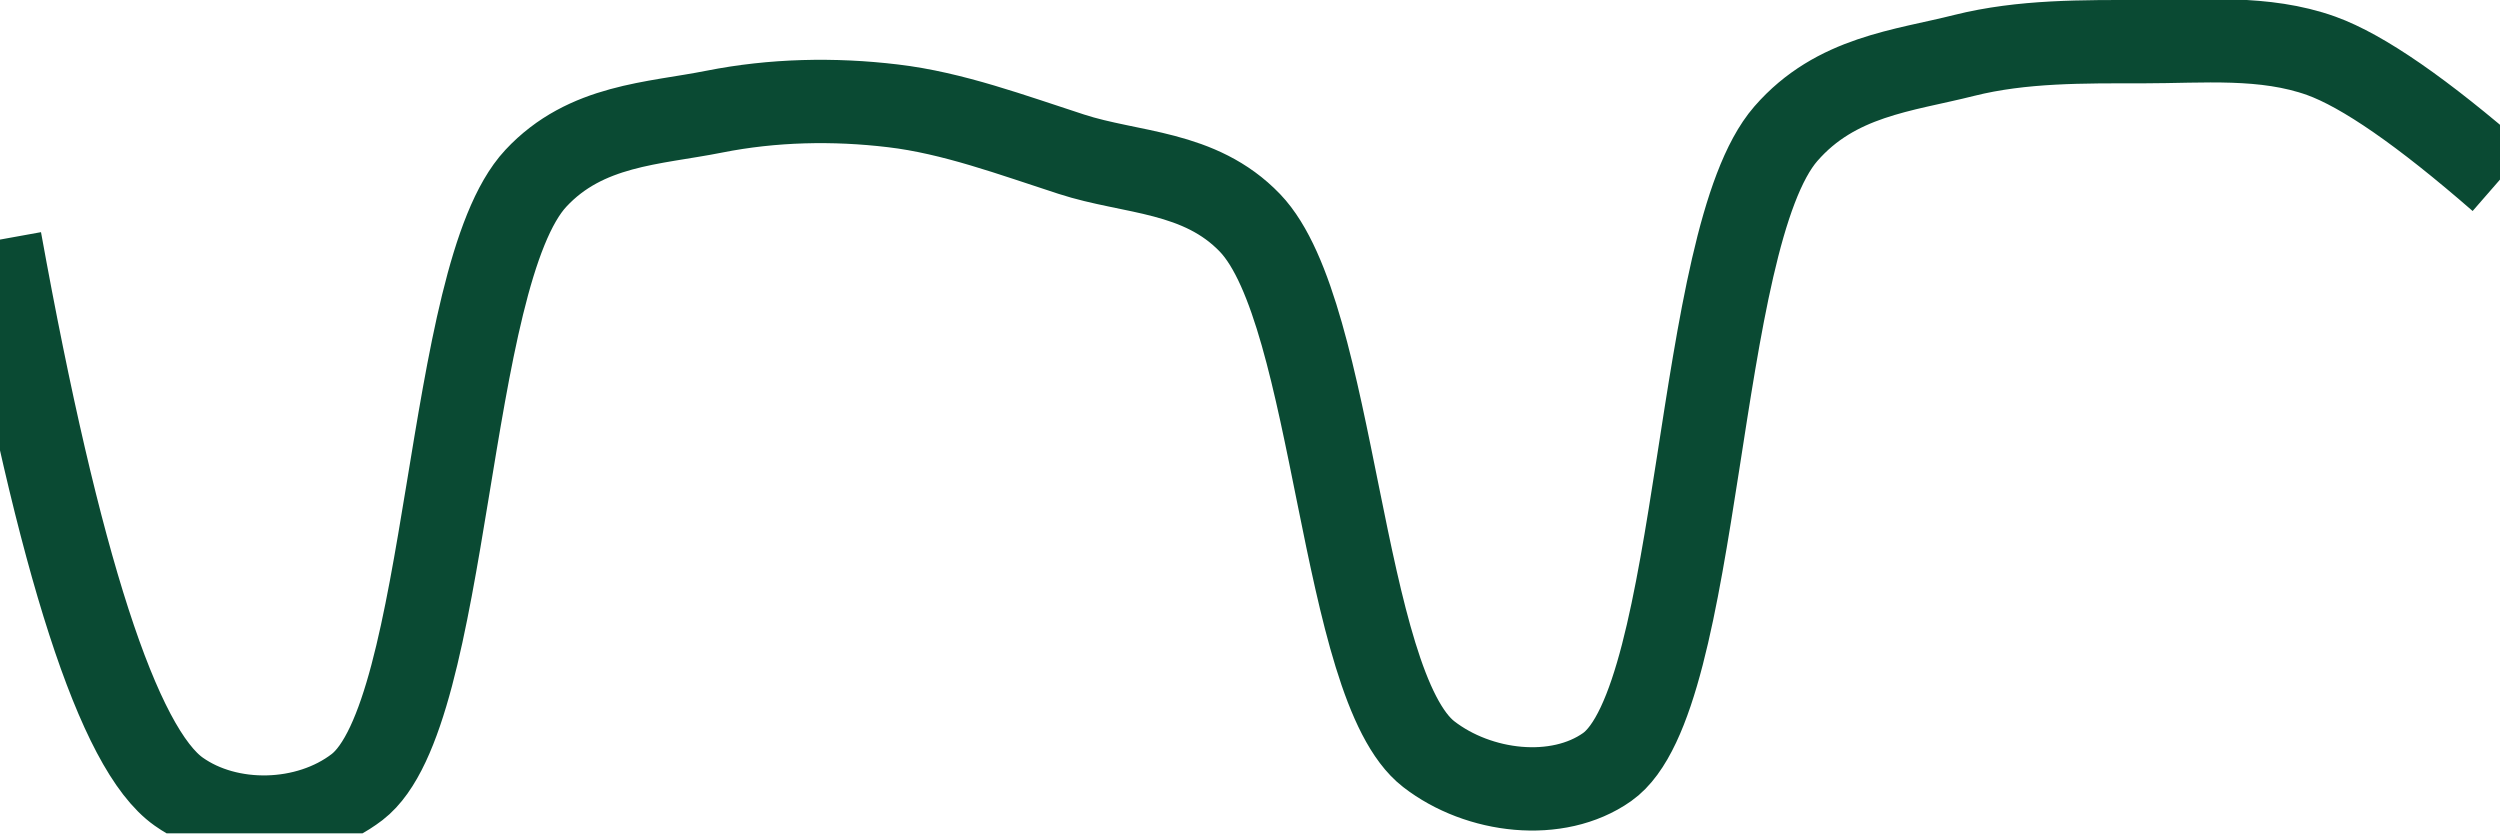
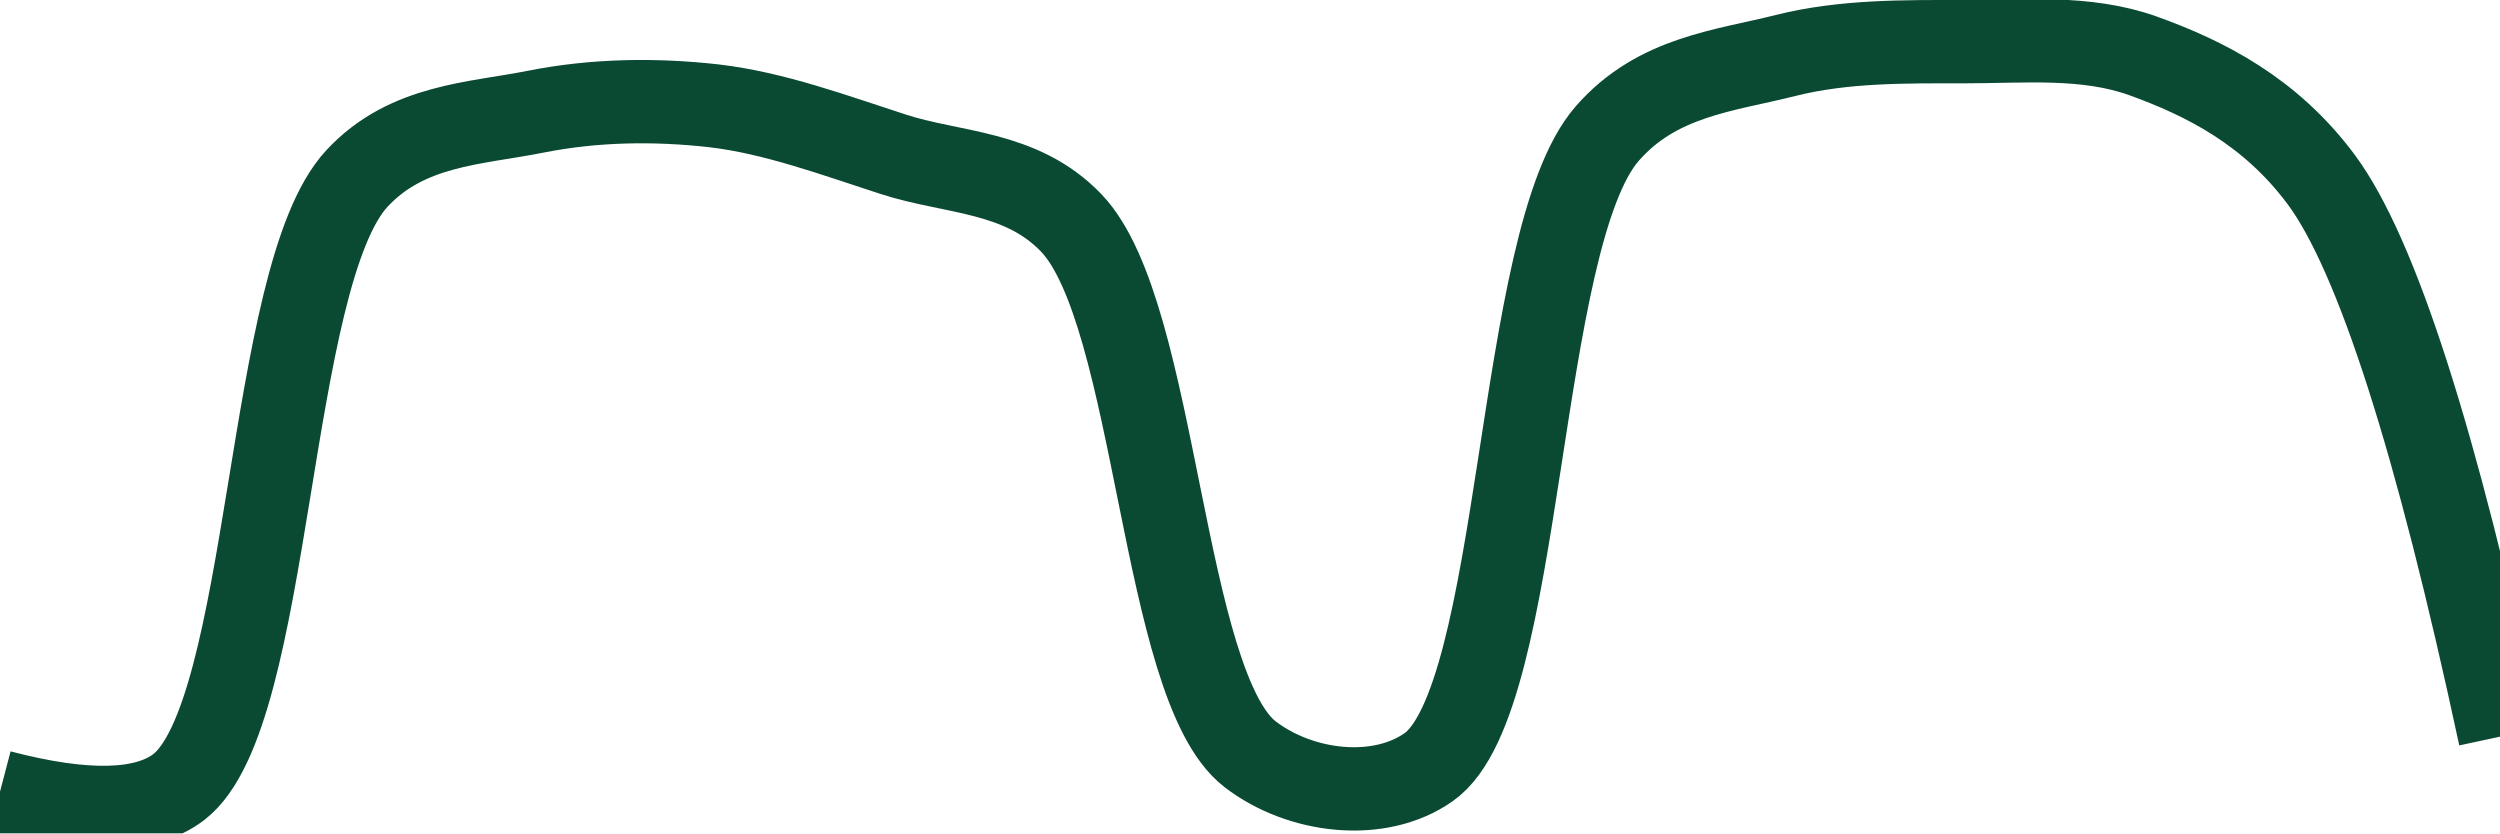
<svg xmlns="http://www.w3.org/2000/svg" class="main-svg" width="60" height="20" style="" viewBox="0 0 60 20">
  <rect x="0" y="0" width="60" height="20" style="fill: rgb(0, 0, 0); fill-opacity: 0;" />
-   <defs id="defs-77f788">
+   <defs id="defs-dd75d8">
    <g class="clips">
-       <clipPath id="clip77f788xyplot" class="plotclip">
+       <clipPath id="clipdd75d8xyplot" class="plotclip">
        <rect width="60" height="20" />
      </clipPath>
-       <clipPath class="axesclip" id="clip77f788x">
+       <clipPath class="axesclip" id="clipdd75d8x">
        <rect x="0" y="0" width="60" height="20" />
      </clipPath>
-       <clipPath class="axesclip" id="clip77f788y">
+       <clipPath class="axesclip" id="clipdd75d8y">
        <rect x="0" y="0" width="60" height="20" />
      </clipPath>
-       <clipPath class="axesclip" id="clip77f788xy">
+       <clipPath class="axesclip" id="clipdd75d8xy">
        <rect x="0" y="0" width="60" height="20" />
      </clipPath>
    </g>
    <g class="gradients" />
    <g class="patterns" />
  </defs>
  <g class="bglayer">
    <rect class="bg" x="0" y="0" width="60" height="20" style="fill: rgb(0, 0, 0); fill-opacity: 0; stroke-width: 0;" />
  </g>
  <g class="layer-below">
    <g class="imagelayer" />
    <g class="shapelayer" />
  </g>
  <g class="cartesianlayer">
    <g class="subplot xy">
      <g class="layer-subplot">
        <g class="shapelayer" />
        <g class="imagelayer" />
      </g>
      <g class="minor-gridlayer">
        <g class="x" />
        <g class="y" />
      </g>
      <g class="gridlayer">
        <g class="x" />
        <g class="y" />
      </g>
      <g class="zerolinelayer" />
      <g class="layer-between">
        <g class="shapelayer" />
        <g class="imagelayer" />
      </g>
      <path class="xlines-below" />
      <path class="ylines-below" />
      <g class="overlines-below" />
      <g class="xaxislayer-below" />
      <g class="yaxislayer-below" />
      <g class="overaxes-below" />
      <g class="overplot">
-         <g class="xy" transform="" clip-path="url(#clip77f788xyplot)">
+         <g class="xy" transform="" clip-path="url(#clipdd75d8xyplot)">
          <g class="scatterlayer mlayer">
-             <g class="trace scatter trace384ccb" style="stroke-miterlimit: 2; opacity: 1;">
+             <g class="trace scatter trace9e1099" style="stroke-miterlimit: 2; opacity: 1;">
              <g class="fills" />
              <g class="errorbars" />
              <g class="lines">
-                 <path class="js-line" d="M0,5.75Q2.12,17.47 4.29,19C5.49,19.85 7.37,19.81 8.57,18.89C10.82,17.16 10.67,6.63 12.86,4.28C14.06,2.99 15.69,2.97 17.14,2.68C18.55,2.4 20.01,2.37 21.43,2.54C22.87,2.71 24.29,3.24 25.71,3.7C27.15,4.17 28.79,4.09 30,5.35C32.07,7.51 32.16,16.45 34.29,18.1C35.49,19.03 37.38,19.25 38.57,18.41C40.86,16.8 40.66,5.74 42.86,3.21C44.06,1.83 45.68,1.7 47.14,1.33C48.54,0.98 50,1 51.43,1C52.86,1 54.34,0.85 55.71,1.34Q57.21,1.88 60,4.31" style="vector-effect: none; fill: none; stroke: rgb(10, 74, 51); stroke-opacity: 1; stroke-width: 2px; opacity: 1;" />
+                 <path class="js-line" d="M0,19Q3.09,19.81 4.29,18.89C6.54,17.16 6.38,6.63 8.57,4.28C9.77,2.99 11.41,2.97 12.86,2.68C14.27,2.4 15.72,2.38 17.14,2.54C18.58,2.71 20.01,3.24 21.43,3.7C22.87,4.17 24.5,4.09 25.71,5.35C27.78,7.51 27.87,16.45 30,18.1C31.21,19.03 33.1,19.25 34.29,18.41C36.58,16.8 36.37,5.74 38.57,3.21C39.77,1.83 41.4,1.7 42.86,1.33C44.26,0.98 45.71,1 47.14,1C48.57,1 50.06,0.85 51.43,1.34C52.93,1.88 54.49,2.67 55.71,4.31Q57.71,7.01 60,17.68" style="vector-effect: none; fill: none; stroke: rgb(10, 74, 51); stroke-opacity: 1; stroke-width: 2px; opacity: 1;" />
              </g>
              <g class="points" />
              <g class="text" />
            </g>
          </g>
        </g>
      </g>
      <path class="xlines-above crisp" d="M0,0" style="fill: none;" />
      <path class="ylines-above crisp" d="M0,0" style="fill: none;" />
      <g class="overlines-above" />
      <g class="xaxislayer-above" />
      <g class="yaxislayer-above" />
      <g class="overaxes-above" />
    </g>
  </g>
  <g class="polarlayer" />
  <g class="smithlayer" />
  <g class="ternarylayer" />
  <g class="geolayer" />
  <g class="funnelarealayer" />
  <g class="pielayer" />
  <g class="iciclelayer" />
  <g class="treemaplayer" />
  <g class="sunburstlayer" />
  <g class="glimages" />
-   <defs id="topdefs-77f788">
+   <defs id="topdefs-dd75d8">
    <g class="clips" />
  </defs>
  <g class="layer-above">
    <g class="imagelayer" />
    <g class="shapelayer" />
  </g>
  <g class="infolayer">
    <g class="g-gtitle" />
  </g>
</svg>
